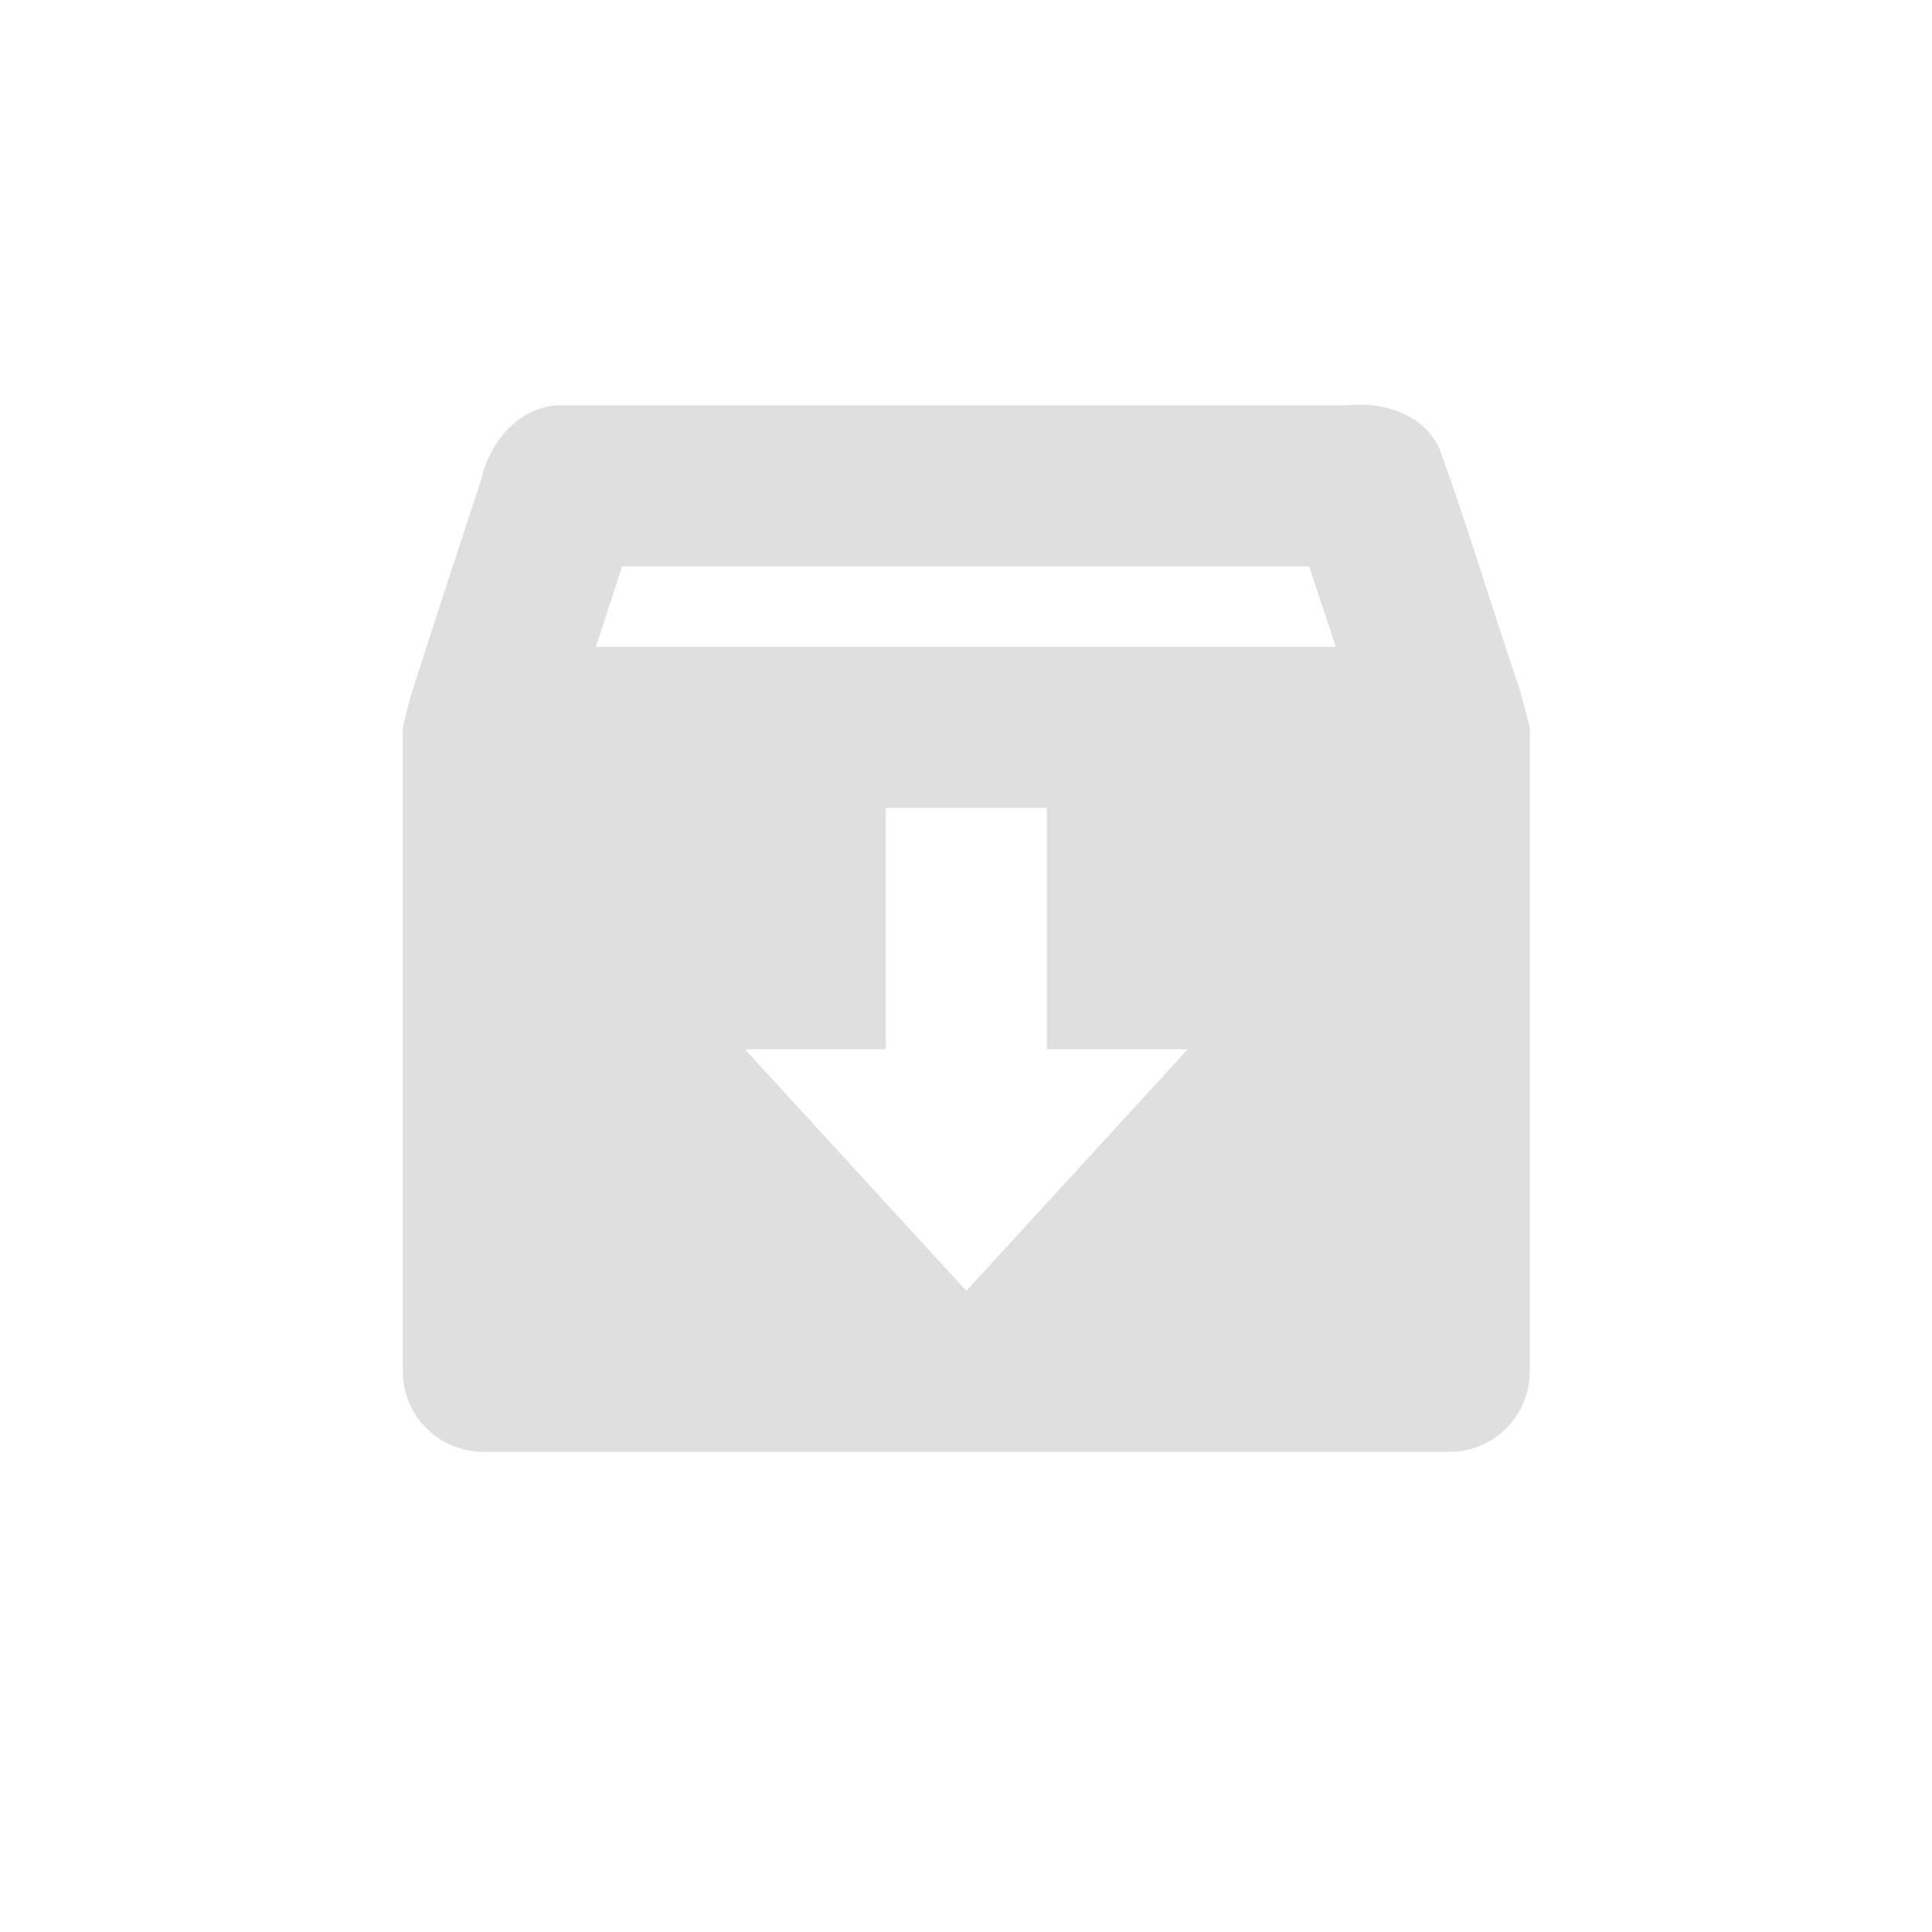
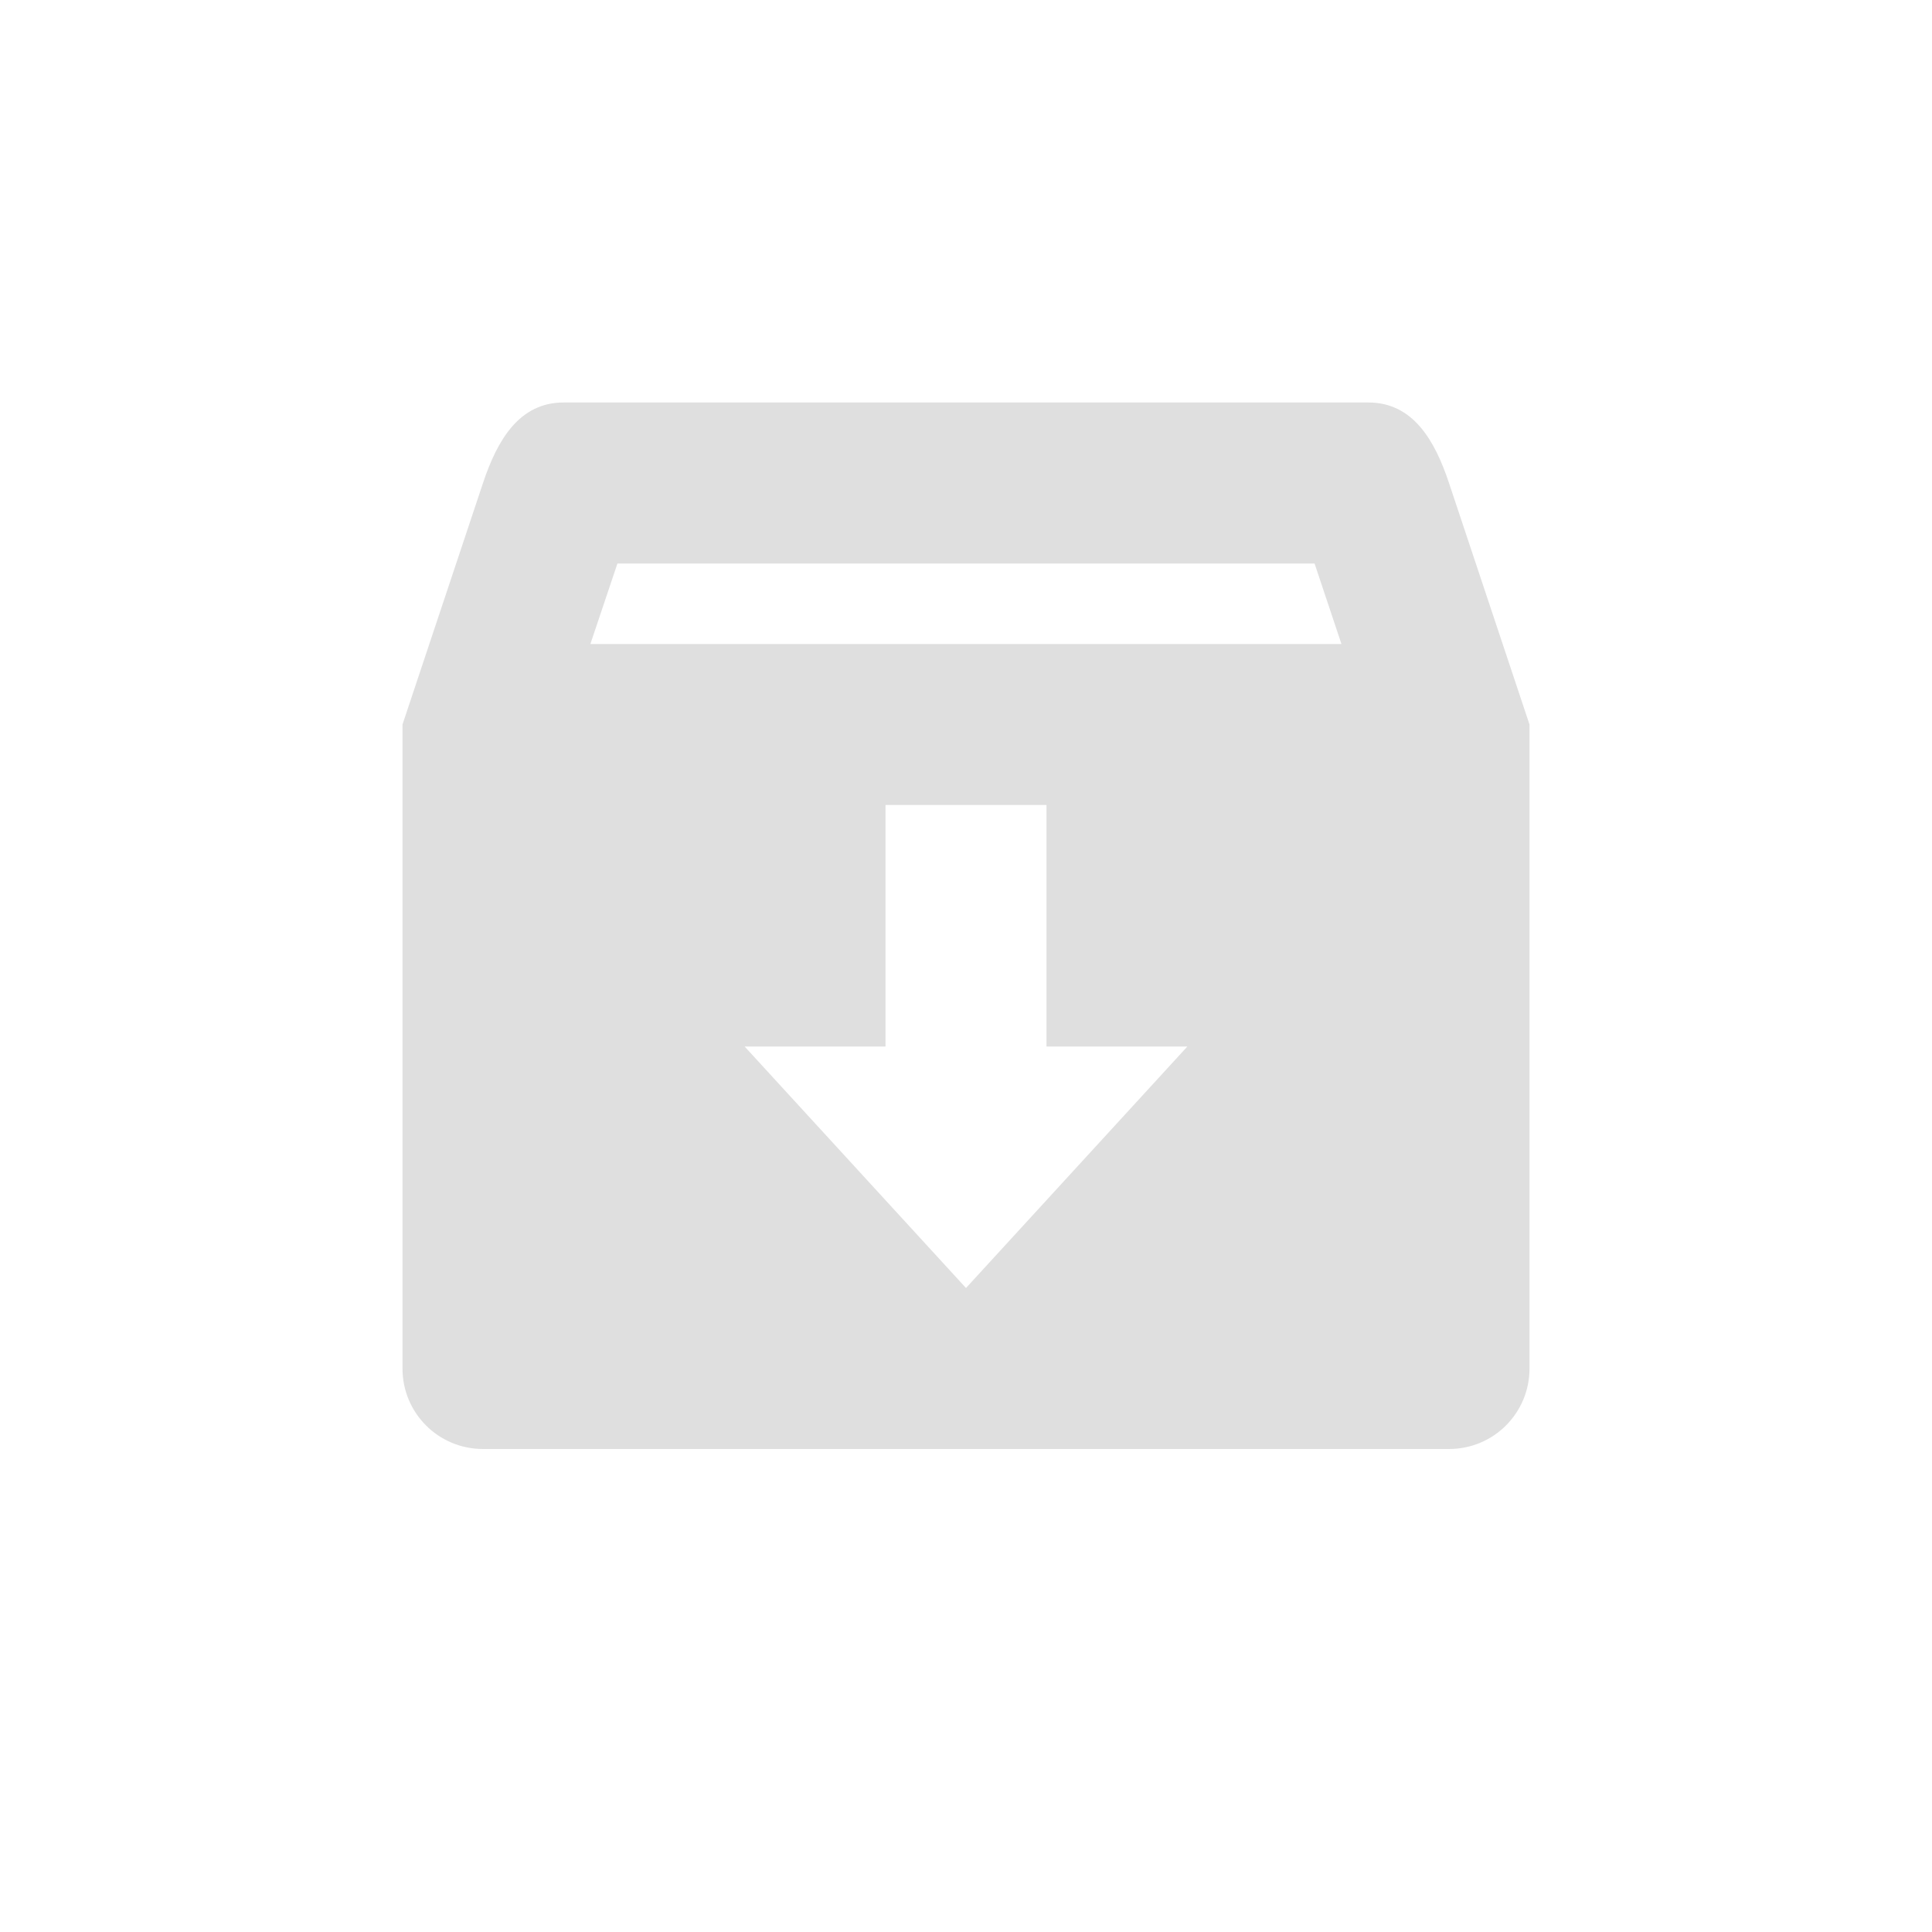
- <svg xmlns="http://www.w3.org/2000/svg" width="24" height="24" viewBox="0 0 24 24">
+ <svg xmlns="http://www.w3.org/2000/svg" width="24" height="24" version="1.1">
  <defs>
    <style id="current-color-scheme" type="text/css">
   .ColorScheme-Text { color:#dfdfdf; } .ColorScheme-Highlight { color:#4285f4; }
  </style>
  </defs>
-   <path style="fill:currentColor" class="ColorScheme-Text" d="M 2.91 1.035 C 2.412 1.078 2.073 1.515 1.973 1.973 C 1.681 2.864 1.381 3.766 1.098 4.66 L 1.004 5.035 L 1.004 13.035 C 1.004 13.589 1.45 14.035 2.004 14.035 L 14.004 14.035 C 14.558 14.035 15.004 13.589 15.004 13.035 L 15.004 5.035 L 14.879 4.566 C 14.541 3.577 14.236 2.549 13.879 1.566 C 13.665 1.128 13.177 0.99 12.723 1.035 L 2.91 1.035 z M 3.729 3.035 L 12.262 3.035 C 12.37 3.358 12.484 3.703 12.594 4.035 L 3.402 4.035 C 3.511 3.701 3.618 3.371 3.729 3.035 z M 7.004 6.035 L 9.004 6.035 L 9.004 9.035 L 10.754 9.035 L 8.004 12.035 L 5.254 9.035 L 7.004 9.035 L 7.004 6.035 z" transform="translate(4 4)" />
+   <g transform="translate(4,4)">
+     <path style="fill:currentColor" class="ColorScheme-Text" d="M 3,1 C 2.446,1 2.175,1.475 2,2 L 1,5 V 13 C 1,13.554 1.446,14 2,14 H 14 C 14.554,14 15,13.554 15,13 V 5 L 14,2 C 13.825,1.474 13.554,1 13,1 Z M 3.67,3 H 12.33 L 12.664,4 H 3.334 Z M 7,6 H 9 V 9 H 10.75 L 8,12 5.25,9 H 7 Z" />
+   </g>
</svg>
